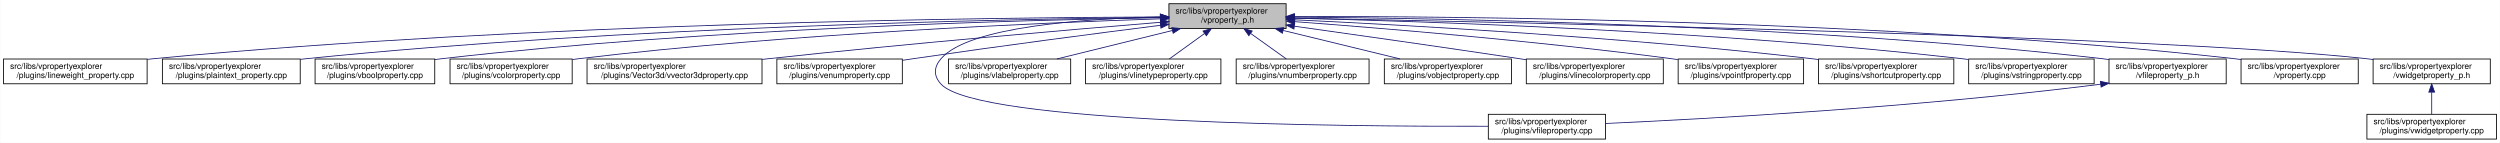
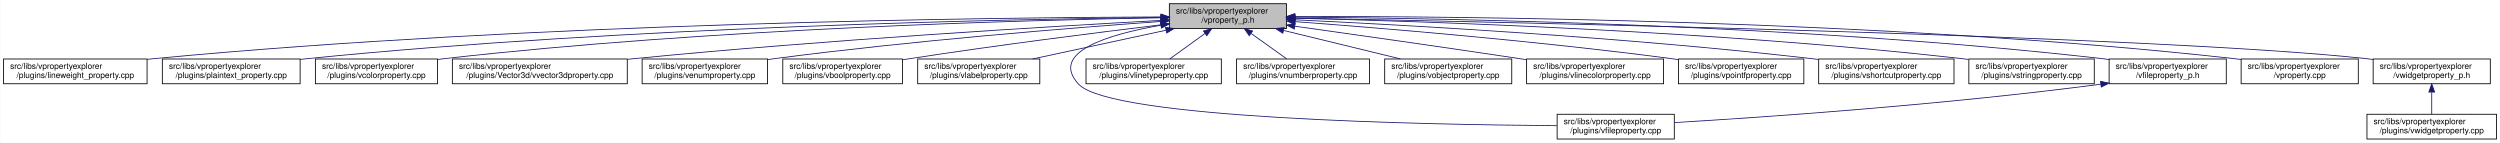
- <svg xmlns="http://www.w3.org/2000/svg" xmlns:xlink="http://www.w3.org/1999/xlink" width="3029pt" height="173pt" viewBox="0.00 0.00 3028.50 173.00">
+ <svg xmlns="http://www.w3.org/2000/svg" xmlns:xlink="http://www.w3.org/1999/xlink" width="3030pt" height="173pt" viewBox="0.00 0.00 3029.50 173.00">
  <g id="graph0" class="graph" transform="scale(1 1) rotate(0) translate(4 169)">
-     <polygon fill="white" stroke="transparent" points="-4,4 -4,-169 3024.5,-169 3024.5,4 -4,4" />
+     <polygon fill="white" stroke="transparent" points="-4,4 -4,-169 3025.5,-169 3025.5,4 -4,4" />
    <g id="node1" class="node">
      <g id="a_node1">
        <a xlink:title=" ">
-           <polygon fill="#bfbfbf" stroke="black" points="1412,-134.5 1412,-164.5 1554,-164.5 1554,-134.5 1412,-134.5" />
-           <text text-anchor="start" x="1420" y="-152.5" font-family="Helvetica,sans-Serif" font-size="10.00">src/libs/vpropertyexplorer</text>
-           <text text-anchor="middle" x="1483" y="-141.5" font-family="Helvetica,sans-Serif" font-size="10.00">/vproperty_p.h</text>
+           <polygon fill="#bfbfbf" stroke="black" points="1413,-134.5 1413,-164.5 1555,-164.5 1555,-134.5 1413,-134.5" />
+           <text text-anchor="start" x="1421" y="-152.5" font-family="Helvetica,sans-Serif" font-size="10.00">src/libs/vpropertyexplorer</text>
+           <text text-anchor="middle" x="1484" y="-141.5" font-family="Helvetica,sans-Serif" font-size="10.00">/vproperty_p.h</text>
        </a>
      </g>
    </g>
    <g id="node2" class="node">
      <g id="a_node2">
        <a xlink:href="../../d9/d33/lineweight__property_8cpp.html" target="_top" xlink:title=" ">
          <polygon fill="white" stroke="black" points="0,-67.5 0,-97.5 174,-97.5 174,-67.5 0,-67.5" />
          <text text-anchor="start" x="8" y="-85.5" font-family="Helvetica,sans-Serif" font-size="10.00">src/libs/vpropertyexplorer</text>
          <text text-anchor="middle" x="87" y="-74.5" font-family="Helvetica,sans-Serif" font-size="10.00">/plugins/lineweight_property.cpp</text>
        </a>
      </g>
    </g>
    <g id="edge1" class="edge">
-       <path fill="none" stroke="midnightblue" d="M1401.57,-148.47C1196.5,-147.72 642.39,-141.48 183,-98 180.06,-97.72 177.08,-97.41 174.07,-97.08" />
-       <polygon fill="midnightblue" stroke="midnightblue" points="1401.64,-151.97 1411.65,-148.51 1401.66,-144.97 1401.64,-151.97" />
+       <path fill="none" stroke="midnightblue" d="M1402.87,-148.48C1197.94,-147.74 643.02,-141.53 183,-98 180.06,-97.72 177.08,-97.41 174.07,-97.08" />
+       <polygon fill="midnightblue" stroke="midnightblue" points="1402.94,-151.98 1412.95,-148.51 1402.96,-144.98 1402.94,-151.98" />
    </g>
    <g id="node3" class="node">
      <g id="a_node3">
        <a xlink:href="../../da/d2f/plaintext__property_8cpp.html" target="_top" xlink:title=" ">
          <polygon fill="white" stroke="black" points="192.5,-67.5 192.5,-97.5 359.5,-97.5 359.5,-67.5 192.5,-67.5" />
          <text text-anchor="start" x="200.5" y="-85.5" font-family="Helvetica,sans-Serif" font-size="10.00">src/libs/vpropertyexplorer</text>
          <text text-anchor="middle" x="276" y="-74.5" font-family="Helvetica,sans-Serif" font-size="10.00">/plugins/plaintext_property.cpp</text>
        </a>
      </g>
    </g>
    <g id="edge2" class="edge">
-       <path fill="none" stroke="midnightblue" d="M1401.55,-147.9C1217.09,-145.88 753.52,-136.99 368,-98 365.27,-97.72 362.49,-97.42 359.69,-97.09" />
-       <polygon fill="midnightblue" stroke="midnightblue" points="1401.67,-151.41 1411.71,-148.01 1401.74,-144.41 1401.67,-151.41" />
+       <path fill="none" stroke="midnightblue" d="M1402.55,-147.86C1218.11,-145.74 754.56,-136.67 369,-98 365.91,-97.69 362.77,-97.35 359.6,-96.98" />
+       <polygon fill="midnightblue" stroke="midnightblue" points="1402.67,-151.36 1412.71,-147.97 1402.75,-144.36 1402.67,-151.36" />
    </g>
    <g id="node4" class="node">
      <g id="a_node4">
-         <a xlink:href="../../d8/d83/vboolproperty_8cpp.html" target="_top" xlink:title=" ">
-           <polygon fill="white" stroke="black" points="377.5,-67.5 377.5,-97.5 522.5,-97.5 522.5,-67.5 377.5,-67.5" />
-           <text text-anchor="start" x="385.5" y="-85.5" font-family="Helvetica,sans-Serif" font-size="10.00">src/libs/vpropertyexplorer</text>
-           <text text-anchor="middle" x="450" y="-74.5" font-family="Helvetica,sans-Serif" font-size="10.00">/plugins/vboolproperty.cpp</text>
+         <a xlink:href="../../d0/d6b/vcolorproperty_8cpp.html" target="_top" xlink:title=" ">
+           <polygon fill="white" stroke="black" points="378,-67.5 378,-97.5 526,-97.5 526,-67.5 378,-67.5" />
+           <text text-anchor="start" x="386" y="-85.5" font-family="Helvetica,sans-Serif" font-size="10.00">src/libs/vpropertyexplorer</text>
+           <text text-anchor="middle" x="452" y="-74.5" font-family="Helvetica,sans-Serif" font-size="10.00">/plugins/vcolorproperty.cpp</text>
        </a>
      </g>
    </g>
    <g id="edge3" class="edge">
-       <path fill="none" stroke="midnightblue" d="M1401.72,-147.52C1237.08,-144.8 852.58,-134.72 532,-98 528.98,-97.65 525.91,-97.27 522.81,-96.85" />
-       <polygon fill="midnightblue" stroke="midnightblue" points="1401.71,-151.02 1411.77,-147.68 1401.83,-144.02 1401.71,-151.02" />
+       <path fill="none" stroke="midnightblue" d="M1402.9,-147.45C1238.61,-144.62 854.95,-134.33 535,-98 532.09,-97.67 529.13,-97.3 526.15,-96.91" />
+       <polygon fill="midnightblue" stroke="midnightblue" points="1402.87,-150.95 1412.93,-147.62 1402.99,-143.96 1402.87,-150.95" />
    </g>
    <g id="node5" class="node">
      <g id="a_node5">
-         <a xlink:href="../../d0/d6b/vcolorproperty_8cpp.html" target="_top" xlink:title=" ">
-           <polygon fill="white" stroke="black" points="541,-67.5 541,-97.5 689,-97.5 689,-67.5 541,-67.5" />
-           <text text-anchor="start" x="549" y="-85.5" font-family="Helvetica,sans-Serif" font-size="10.00">src/libs/vpropertyexplorer</text>
-           <text text-anchor="middle" x="615" y="-74.5" font-family="Helvetica,sans-Serif" font-size="10.00">/plugins/vcolorproperty.cpp</text>
+         <a xlink:href="../../d2/d8f/vvector3dproperty_8cpp.html" target="_top" xlink:title=" ">
+           <polygon fill="white" stroke="black" points="544,-67.5 544,-97.5 756,-97.5 756,-67.5 544,-67.5" />
+           <text text-anchor="start" x="552" y="-85.5" font-family="Helvetica,sans-Serif" font-size="10.00">src/libs/vpropertyexplorer</text>
+           <text text-anchor="middle" x="650" y="-74.5" font-family="Helvetica,sans-Serif" font-size="10.00">/plugins/Vector3d/vvector3dproperty.cpp</text>
        </a>
      </g>
    </g>
    <g id="edge4" class="edge">
-       <path fill="none" stroke="midnightblue" d="M1401.44,-146.17C1258.51,-141.45 953.66,-128.46 698,-98 695.09,-97.65 692.14,-97.27 689.15,-96.87" />
-       <polygon fill="midnightblue" stroke="midnightblue" points="1401.75,-149.69 1411.86,-146.51 1401.98,-142.69 1401.75,-149.69" />
+       <path fill="none" stroke="midnightblue" d="M1402.83,-144.27C1269.52,-136.98 995.91,-120.65 765,-98 762.1,-97.72 759.15,-97.42 756.18,-97.11" />
+       <polygon fill="midnightblue" stroke="midnightblue" points="1402.79,-147.77 1412.96,-144.82 1403.17,-140.78 1402.79,-147.77" />
    </g>
    <g id="node6" class="node">
      <g id="a_node6">
-         <a xlink:href="../../d2/d8f/vvector3dproperty_8cpp.html" target="_top" xlink:title=" ">
-           <polygon fill="white" stroke="black" points="707,-67.5 707,-97.5 919,-97.5 919,-67.5 707,-67.5" />
-           <text text-anchor="start" x="715" y="-85.5" font-family="Helvetica,sans-Serif" font-size="10.00">src/libs/vpropertyexplorer</text>
-           <text text-anchor="middle" x="813" y="-74.5" font-family="Helvetica,sans-Serif" font-size="10.00">/plugins/Vector3d/vvector3dproperty.cpp</text>
+         <a xlink:href="../../d3/d60/venumproperty_8cpp.html" target="_top" xlink:title=" ">
+           <polygon fill="white" stroke="black" points="774,-67.5 774,-97.5 926,-97.5 926,-67.5 774,-67.5" />
+           <text text-anchor="start" x="782" y="-85.5" font-family="Helvetica,sans-Serif" font-size="10.00">src/libs/vpropertyexplorer</text>
+           <text text-anchor="middle" x="850" y="-74.5" font-family="Helvetica,sans-Serif" font-size="10.00">/plugins/venumproperty.cpp</text>
        </a>
      </g>
    </g>
    <g id="edge5" class="edge">
-       <path fill="none" stroke="midnightblue" d="M1401.77,-142C1293.55,-133.13 1096.19,-116.25 928,-98 925.1,-97.69 922.16,-97.36 919.19,-97.03" />
-       <polygon fill="midnightblue" stroke="midnightblue" points="1401.71,-145.5 1411.96,-142.83 1402.28,-138.53 1401.71,-145.5" />
+       <path fill="none" stroke="midnightblue" d="M1402.62,-142.99C1295.25,-135.26 1100.49,-119.69 935,-98 932.18,-97.63 929.31,-97.24 926.41,-96.82" />
+       <polygon fill="midnightblue" stroke="midnightblue" points="1402.51,-146.49 1412.74,-143.71 1403.01,-139.51 1402.51,-146.49" />
    </g>
    <g id="node7" class="node">
      <g id="a_node7">
-         <a xlink:href="../../d3/d60/venumproperty_8cpp.html" target="_top" xlink:title=" ">
-           <polygon fill="white" stroke="black" points="937,-67.5 937,-97.5 1089,-97.5 1089,-67.5 937,-67.5" />
-           <text text-anchor="start" x="945" y="-85.5" font-family="Helvetica,sans-Serif" font-size="10.00">src/libs/vpropertyexplorer</text>
-           <text text-anchor="middle" x="1013" y="-74.5" font-family="Helvetica,sans-Serif" font-size="10.00">/plugins/venumproperty.cpp</text>
+         <a xlink:href="../../d8/d83/vboolproperty_8cpp.html" target="_top" xlink:title=" ">
+           <polygon fill="white" stroke="black" points="944.5,-67.5 944.5,-97.5 1089.5,-97.5 1089.5,-67.5 944.5,-67.5" />
+           <text text-anchor="start" x="952.5" y="-85.5" font-family="Helvetica,sans-Serif" font-size="10.00">src/libs/vpropertyexplorer</text>
+           <text text-anchor="middle" x="1017" y="-74.5" font-family="Helvetica,sans-Serif" font-size="10.00">/plugins/vboolproperty.cpp</text>
        </a>
      </g>
    </g>
    <g id="edge6" class="edge">
-       <path fill="none" stroke="midnightblue" d="M1401.72,-138.36C1324.71,-128.59 1205.87,-113.12 1103,-98 1098.46,-97.33 1093.79,-96.63 1089.09,-95.91" />
-       <polygon fill="midnightblue" stroke="midnightblue" points="1401.47,-141.85 1411.83,-139.64 1402.35,-134.91 1401.47,-141.85" />
+       <path fill="none" stroke="midnightblue" d="M1402.66,-138.9C1324.64,-129.44 1203.58,-114.1 1099,-98 1096,-97.54 1092.94,-97.05 1089.85,-96.56" />
+       <polygon fill="midnightblue" stroke="midnightblue" points="1402.56,-142.41 1412.91,-140.14 1403.4,-135.46 1402.56,-142.41" />
    </g>
    <g id="node8" class="node">
      <g id="a_node8">
-         <a xlink:href="../../d7/dd2/vfileproperty_8cpp.html" target="_top" xlink:title=" ">
-           <polygon fill="white" stroke="black" points="1799,-0.5 1799,-30.5 1941,-30.5 1941,-0.5 1799,-0.5" />
-           <text text-anchor="start" x="1807" y="-18.5" font-family="Helvetica,sans-Serif" font-size="10.00">src/libs/vpropertyexplorer</text>
-           <text text-anchor="middle" x="1870" y="-7.5" font-family="Helvetica,sans-Serif" font-size="10.00">/plugins/vfileproperty.cpp</text>
+         <a xlink:href="../../d6/ddf/vlabelproperty_8cpp.html" target="_top" xlink:title=" ">
+           <polygon fill="white" stroke="black" points="1108,-67.5 1108,-97.5 1256,-97.5 1256,-67.5 1108,-67.5" />
+           <text text-anchor="start" x="1116" y="-85.5" font-family="Helvetica,sans-Serif" font-size="10.00">src/libs/vpropertyexplorer</text>
+           <text text-anchor="middle" x="1182" y="-74.5" font-family="Helvetica,sans-Serif" font-size="10.00">/plugins/vlabelproperty.cpp</text>
        </a>
      </g>
    </g>
    <g id="edge7" class="edge">
-       <path fill="none" stroke="midnightblue" d="M1401.54,-148.44C1309.96,-146.44 1169.64,-136.89 1136,-98 1126.99,-87.58 1126.6,-77.07 1136,-67 1180.62,-19.21 1623.4,-15.56 1798.89,-16.02" />
-       <polygon fill="midnightblue" stroke="midnightblue" points="1401.56,-151.95 1411.62,-148.64 1401.69,-144.95 1401.56,-151.95" />
+       <path fill="none" stroke="midnightblue" d="M1408.8,-132.32C1359.17,-121.63 1294.78,-107.77 1247.3,-97.55" />
+       <polygon fill="midnightblue" stroke="midnightblue" points="1408.33,-135.79 1418.84,-134.48 1409.8,-128.95 1408.33,-135.79" />
    </g>
    <g id="node9" class="node">
      <g id="a_node9">
-         <a xlink:href="../../d6/ddf/vlabelproperty_8cpp.html" target="_top" xlink:title=" ">
-           <polygon fill="white" stroke="black" points="1145,-67.5 1145,-97.5 1293,-97.5 1293,-67.5 1145,-67.5" />
-           <text text-anchor="start" x="1153" y="-85.5" font-family="Helvetica,sans-Serif" font-size="10.00">src/libs/vpropertyexplorer</text>
-           <text text-anchor="middle" x="1219" y="-74.5" font-family="Helvetica,sans-Serif" font-size="10.00">/plugins/vlabelproperty.cpp</text>
+         <a xlink:href="../../d7/dd2/vfileproperty_8cpp.html" target="_top" xlink:title=" ">
+           <polygon fill="white" stroke="black" points="1883,-0.5 1883,-30.5 2025,-30.5 2025,-0.5 1883,-0.5" />
+           <text text-anchor="start" x="1891" y="-18.5" font-family="Helvetica,sans-Serif" font-size="10.00">src/libs/vpropertyexplorer</text>
+           <text text-anchor="middle" x="1954" y="-7.5" font-family="Helvetica,sans-Serif" font-size="10.00">/plugins/vfileproperty.cpp</text>
        </a>
      </g>
    </g>
    <g id="edge8" class="edge">
-       <path fill="none" stroke="midnightblue" d="M1416.19,-132.05C1373.03,-121.43 1317.46,-107.74 1276.31,-97.61" />
-       <polygon fill="midnightblue" stroke="midnightblue" points="1415.49,-135.48 1426.04,-134.48 1417.17,-128.69 1415.49,-135.48" />
+       <path fill="none" stroke="midnightblue" d="M1402.66,-138.4C1339.11,-127.34 1267.12,-105.77 1303,-67 1341.74,-25.14 1721.89,-17.89 1882.72,-16.7" />
+       <polygon fill="midnightblue" stroke="midnightblue" points="1402.32,-141.89 1412.76,-140.08 1403.48,-134.98 1402.32,-141.89" />
    </g>
    <g id="node10" class="node">
      <g id="a_node10">
        <a xlink:href="../../dc/d32/vlinetypeproperty_8cpp.html" target="_top" xlink:title=" ">
-           <polygon fill="white" stroke="black" points="1311,-67.5 1311,-97.5 1475,-97.5 1475,-67.5 1311,-67.5" />
-           <text text-anchor="start" x="1319" y="-85.5" font-family="Helvetica,sans-Serif" font-size="10.00">src/libs/vpropertyexplorer</text>
-           <text text-anchor="middle" x="1393" y="-74.5" font-family="Helvetica,sans-Serif" font-size="10.00">/plugins/vlinetypeproperty.cpp</text>
+           <polygon fill="white" stroke="black" points="1312,-67.5 1312,-97.5 1476,-97.5 1476,-67.5 1312,-67.5" />
+           <text text-anchor="start" x="1320" y="-85.5" font-family="Helvetica,sans-Serif" font-size="10.00">src/libs/vpropertyexplorer</text>
+           <text text-anchor="middle" x="1394" y="-74.5" font-family="Helvetica,sans-Serif" font-size="10.00">/plugins/vlinetypeproperty.cpp</text>
        </a>
      </g>
    </g>
    <g id="edge9" class="edge">
-       <path fill="none" stroke="midnightblue" d="M1455.24,-128.45C1441.39,-118.45 1424.98,-106.6 1412.49,-97.58" />
-       <polygon fill="midnightblue" stroke="midnightblue" points="1453.32,-131.38 1463.47,-134.4 1457.41,-125.7 1453.32,-131.38" />
+       <path fill="none" stroke="midnightblue" d="M1456.24,-128.45C1442.39,-118.45 1425.98,-106.6 1413.49,-97.58" />
+       <polygon fill="midnightblue" stroke="midnightblue" points="1454.32,-131.38 1464.47,-134.4 1458.41,-125.7 1454.32,-131.38" />
    </g>
    <g id="node11" class="node">
      <g id="a_node11">
        <a xlink:href="../../d7/dda/vnumberproperty_8cpp.html" target="_top" xlink:title=" ">
-           <polygon fill="white" stroke="black" points="1493.5,-67.5 1493.5,-97.5 1654.5,-97.5 1654.5,-67.5 1493.5,-67.5" />
-           <text text-anchor="start" x="1501.5" y="-85.5" font-family="Helvetica,sans-Serif" font-size="10.00">src/libs/vpropertyexplorer</text>
-           <text text-anchor="middle" x="1574" y="-74.5" font-family="Helvetica,sans-Serif" font-size="10.00">/plugins/vnumberproperty.cpp</text>
+           <polygon fill="white" stroke="black" points="1494.5,-67.5 1494.5,-97.5 1655.5,-97.5 1655.5,-67.5 1494.5,-67.5" />
+           <text text-anchor="start" x="1502.5" y="-85.5" font-family="Helvetica,sans-Serif" font-size="10.00">src/libs/vpropertyexplorer</text>
+           <text text-anchor="middle" x="1575" y="-74.5" font-family="Helvetica,sans-Serif" font-size="10.00">/plugins/vnumberproperty.cpp</text>
        </a>
      </g>
    </g>
    <g id="edge10" class="edge">
-       <path fill="none" stroke="midnightblue" d="M1511.07,-128.45C1525.07,-118.45 1541.66,-106.6 1554.29,-97.58" />
-       <polygon fill="midnightblue" stroke="midnightblue" points="1508.85,-125.74 1502.75,-134.4 1512.92,-131.43 1508.85,-125.74" />
+       <path fill="none" stroke="midnightblue" d="M1512.07,-128.45C1526.07,-118.45 1542.66,-106.6 1555.29,-97.58" />
+       <polygon fill="midnightblue" stroke="midnightblue" points="1509.85,-125.74 1503.75,-134.4 1513.92,-131.43 1509.85,-125.74" />
    </g>
    <g id="node12" class="node">
      <g id="a_node12">
        <a xlink:href="../../d5/d66/vobjectproperty_8cpp.html" target="_top" xlink:title=" ">
-           <polygon fill="white" stroke="black" points="1673,-67.5 1673,-97.5 1827,-97.5 1827,-67.5 1673,-67.5" />
-           <text text-anchor="start" x="1681" y="-85.5" font-family="Helvetica,sans-Serif" font-size="10.00">src/libs/vpropertyexplorer</text>
-           <text text-anchor="middle" x="1750" y="-74.5" font-family="Helvetica,sans-Serif" font-size="10.00">/plugins/vobjectproperty.cpp</text>
+           <polygon fill="white" stroke="black" points="1674,-67.5 1674,-97.5 1828,-97.5 1828,-67.5 1674,-67.5" />
+           <text text-anchor="start" x="1682" y="-85.5" font-family="Helvetica,sans-Serif" font-size="10.00">src/libs/vpropertyexplorer</text>
+           <text text-anchor="middle" x="1751" y="-74.5" font-family="Helvetica,sans-Serif" font-size="10.00">/plugins/vobjectproperty.cpp</text>
        </a>
      </g>
    </g>
    <g id="edge11" class="edge">
-       <path fill="none" stroke="midnightblue" d="M1550.57,-132.05C1594.22,-121.43 1650.42,-107.74 1692.04,-97.61" />
-       <polygon fill="midnightblue" stroke="midnightblue" points="1549.49,-128.71 1540.61,-134.48 1551.15,-135.51 1549.49,-128.71" />
+       <path fill="none" stroke="midnightblue" d="M1551.57,-132.05C1595.22,-121.43 1651.42,-107.74 1693.04,-97.61" />
+       <polygon fill="midnightblue" stroke="midnightblue" points="1550.49,-128.71 1541.61,-134.48 1552.15,-135.51 1550.49,-128.71" />
    </g>
    <g id="node13" class="node">
      <g id="a_node13">
        <a xlink:href="../../dd/d22/vlinecolorproperty_8cpp.html" target="_top" xlink:title=" ">
-           <polygon fill="white" stroke="black" points="1845,-67.5 1845,-97.5 2011,-97.5 2011,-67.5 1845,-67.5" />
-           <text text-anchor="start" x="1853" y="-85.5" font-family="Helvetica,sans-Serif" font-size="10.00">src/libs/vpropertyexplorer</text>
-           <text text-anchor="middle" x="1928" y="-74.5" font-family="Helvetica,sans-Serif" font-size="10.00">/plugins/vlinecolorproperty.cpp</text>
+           <polygon fill="white" stroke="black" points="1846,-67.5 1846,-97.5 2012,-97.5 2012,-67.5 1846,-67.5" />
+           <text text-anchor="start" x="1854" y="-85.5" font-family="Helvetica,sans-Serif" font-size="10.00">src/libs/vpropertyexplorer</text>
+           <text text-anchor="middle" x="1929" y="-74.5" font-family="Helvetica,sans-Serif" font-size="10.00">/plugins/vlinecolorproperty.cpp</text>
        </a>
      </g>
    </g>
    <g id="edge12" class="edge">
-       <path fill="none" stroke="midnightblue" d="M1564.33,-137.2C1635.91,-127.17 1742.93,-111.99 1836,-98 1838.88,-97.57 1841.81,-97.12 1844.76,-96.67" />
-       <polygon fill="midnightblue" stroke="midnightblue" points="1563.46,-133.79 1554.04,-138.64 1564.43,-140.72 1563.46,-133.79" />
+       <path fill="none" stroke="midnightblue" d="M1565.33,-137.2C1636.91,-127.17 1743.93,-111.99 1837,-98 1839.88,-97.57 1842.81,-97.12 1845.76,-96.67" />
+       <polygon fill="midnightblue" stroke="midnightblue" points="1564.46,-133.79 1555.04,-138.64 1565.43,-140.72 1564.46,-133.79" />
    </g>
    <g id="node14" class="node">
      <g id="a_node14">
        <a xlink:href="../../d2/dec/vpointfproperty_8cpp.html" target="_top" xlink:title=" ">
-           <polygon fill="white" stroke="black" points="2029,-67.5 2029,-97.5 2181,-97.5 2181,-67.5 2029,-67.5" />
-           <text text-anchor="start" x="2037" y="-85.5" font-family="Helvetica,sans-Serif" font-size="10.00">src/libs/vpropertyexplorer</text>
-           <text text-anchor="middle" x="2105" y="-74.5" font-family="Helvetica,sans-Serif" font-size="10.00">/plugins/vpointfproperty.cpp</text>
+           <polygon fill="white" stroke="black" points="2030,-67.5 2030,-97.5 2182,-97.5 2182,-67.5 2030,-67.5" />
+           <text text-anchor="start" x="2038" y="-85.5" font-family="Helvetica,sans-Serif" font-size="10.00">src/libs/vpropertyexplorer</text>
+           <text text-anchor="middle" x="2106" y="-74.5" font-family="Helvetica,sans-Serif" font-size="10.00">/plugins/vpointfproperty.cpp</text>
        </a>
      </g>
    </g>
    <g id="edge13" class="edge">
-       <path fill="none" stroke="midnightblue" d="M1564.67,-142.74C1670.12,-134.86 1859.18,-119.25 2020,-98 2022.82,-97.63 2025.69,-97.23 2028.59,-96.81" />
-       <polygon fill="midnightblue" stroke="midnightblue" points="1564.13,-139.27 1554.42,-143.5 1564.65,-146.25 1564.13,-139.27" />
+       <path fill="none" stroke="midnightblue" d="M1565.67,-142.74C1671.12,-134.86 1860.18,-119.25 2021,-98 2023.82,-97.63 2026.69,-97.23 2029.59,-96.81" />
+       <polygon fill="midnightblue" stroke="midnightblue" points="1565.13,-139.27 1555.42,-143.5 1565.65,-146.25 1565.13,-139.27" />
    </g>
    <g id="node15" class="node">
      <g id="a_node15">
        <a xlink:href="../../de/d34/vshortcutproperty_8cpp.html" target="_top" xlink:title=" ">
-           <polygon fill="white" stroke="black" points="2199,-67.5 2199,-97.5 2363,-97.5 2363,-67.5 2199,-67.5" />
-           <text text-anchor="start" x="2207" y="-85.5" font-family="Helvetica,sans-Serif" font-size="10.00">src/libs/vpropertyexplorer</text>
-           <text text-anchor="middle" x="2281" y="-74.5" font-family="Helvetica,sans-Serif" font-size="10.00">/plugins/vshortcutproperty.cpp</text>
+           <polygon fill="white" stroke="black" points="2200,-67.5 2200,-97.5 2364,-97.5 2364,-67.5 2200,-67.5" />
+           <text text-anchor="start" x="2208" y="-85.5" font-family="Helvetica,sans-Serif" font-size="10.00">src/libs/vpropertyexplorer</text>
+           <text text-anchor="middle" x="2282" y="-74.5" font-family="Helvetica,sans-Serif" font-size="10.00">/plugins/vshortcutproperty.cpp</text>
        </a>
      </g>
    </g>
    <g id="edge14" class="edge">
-       <path fill="none" stroke="midnightblue" d="M1564.2,-144.99C1695.89,-138.79 1964.07,-124.02 2190,-98 2192.86,-97.67 2195.77,-97.32 2198.7,-96.94" />
-       <polygon fill="midnightblue" stroke="midnightblue" points="1564.01,-141.5 1554.19,-145.46 1564.34,-148.49 1564.01,-141.5" />
+       <path fill="none" stroke="midnightblue" d="M1565.2,-144.99C1696.89,-138.79 1965.07,-124.02 2191,-98 2193.86,-97.67 2196.77,-97.32 2199.7,-96.94" />
+       <polygon fill="midnightblue" stroke="midnightblue" points="1565.01,-141.5 1555.19,-145.46 1565.34,-148.49 1565.01,-141.5" />
    </g>
    <g id="node16" class="node">
      <g id="a_node16">
        <a xlink:href="../../dc/d18/vstringproperty_8cpp.html" target="_top" xlink:title=" ">
-           <polygon fill="white" stroke="black" points="2381,-67.5 2381,-97.5 2533,-97.5 2533,-67.5 2381,-67.5" />
-           <text text-anchor="start" x="2389" y="-85.5" font-family="Helvetica,sans-Serif" font-size="10.00">src/libs/vpropertyexplorer</text>
-           <text text-anchor="middle" x="2457" y="-74.5" font-family="Helvetica,sans-Serif" font-size="10.00">/plugins/vstringproperty.cpp</text>
+           <polygon fill="white" stroke="black" points="2382,-67.5 2382,-97.5 2534,-97.5 2534,-67.5 2382,-67.5" />
+           <text text-anchor="start" x="2390" y="-85.5" font-family="Helvetica,sans-Serif" font-size="10.00">src/libs/vpropertyexplorer</text>
+           <text text-anchor="middle" x="2458" y="-74.5" font-family="Helvetica,sans-Serif" font-size="10.00">/plugins/vstringproperty.cpp</text>
        </a>
      </g>
    </g>
    <g id="edge15" class="edge">
-       <path fill="none" stroke="midnightblue" d="M1564.13,-146.94C1720.76,-143.24 2075.52,-131.6 2372,-98 2374.83,-97.68 2377.7,-97.33 2380.6,-96.95" />
-       <polygon fill="midnightblue" stroke="midnightblue" points="1564.02,-143.44 1554.1,-147.17 1564.18,-150.44 1564.02,-143.44" />
+       <path fill="none" stroke="midnightblue" d="M1565.13,-146.94C1721.76,-143.24 2076.52,-131.6 2373,-98 2375.83,-97.68 2378.7,-97.33 2381.6,-96.95" />
+       <polygon fill="midnightblue" stroke="midnightblue" points="1565.02,-143.44 1555.1,-147.17 1565.18,-150.44 1565.02,-143.44" />
    </g>
    <g id="node17" class="node">
      <g id="a_node17">
        <a xlink:href="../../dc/de7/vfileproperty__p_8h.html" target="_top" xlink:title=" ">
-           <polygon fill="white" stroke="black" points="2551,-67.5 2551,-97.5 2693,-97.5 2693,-67.5 2551,-67.5" />
-           <text text-anchor="start" x="2559" y="-85.5" font-family="Helvetica,sans-Serif" font-size="10.00">src/libs/vpropertyexplorer</text>
-           <text text-anchor="middle" x="2622" y="-74.5" font-family="Helvetica,sans-Serif" font-size="10.00">/vfileproperty_p.h</text>
+           <polygon fill="white" stroke="black" points="2552,-67.5 2552,-97.5 2694,-97.5 2694,-67.5 2552,-67.5" />
+           <text text-anchor="start" x="2560" y="-85.5" font-family="Helvetica,sans-Serif" font-size="10.00">src/libs/vpropertyexplorer</text>
+           <text text-anchor="middle" x="2623" y="-74.5" font-family="Helvetica,sans-Serif" font-size="10.00">/vfileproperty_p.h</text>
        </a>
      </g>
    </g>
    <g id="edge16" class="edge">
-       <path fill="none" stroke="midnightblue" d="M1564.28,-148.26C1742.13,-146.95 2178.95,-139.38 2542,-98 2544.95,-97.66 2547.95,-97.29 2550.97,-96.87" />
-       <polygon fill="midnightblue" stroke="midnightblue" points="1564.19,-144.76 1554.22,-148.33 1564.24,-151.76 1564.19,-144.76" />
+       <path fill="none" stroke="midnightblue" d="M1565.28,-148.26C1743.13,-146.95 2179.95,-139.38 2543,-98 2545.95,-97.66 2548.95,-97.29 2551.97,-96.87" />
+       <polygon fill="midnightblue" stroke="midnightblue" points="1565.19,-144.76 1555.22,-148.33 1565.24,-151.76 1565.19,-144.76" />
    </g>
    <g id="node18" class="node">
      <g id="a_node18">
        <a xlink:href="../../d8/dd2/vproperty_8cpp.html" target="_top" xlink:title=" ">
-           <polygon fill="white" stroke="black" points="2711,-67.5 2711,-97.5 2853,-97.5 2853,-67.5 2711,-67.5" />
-           <text text-anchor="start" x="2719" y="-85.5" font-family="Helvetica,sans-Serif" font-size="10.00">src/libs/vpropertyexplorer</text>
-           <text text-anchor="middle" x="2782" y="-74.5" font-family="Helvetica,sans-Serif" font-size="10.00">/vproperty.cpp</text>
+           <polygon fill="white" stroke="black" points="2712,-67.5 2712,-97.5 2854,-97.5 2854,-67.5 2712,-67.5" />
+           <text text-anchor="start" x="2720" y="-85.5" font-family="Helvetica,sans-Serif" font-size="10.00">src/libs/vpropertyexplorer</text>
+           <text text-anchor="middle" x="2783" y="-74.5" font-family="Helvetica,sans-Serif" font-size="10.00">/vproperty.cpp</text>
        </a>
      </g>
    </g>
    <g id="edge18" class="edge">
-       <path fill="none" stroke="midnightblue" d="M1564.25,-148.99C1760.45,-149.35 2275.42,-145.27 2702,-98 2704.95,-97.67 2707.95,-97.3 2710.97,-96.9" />
-       <polygon fill="midnightblue" stroke="midnightblue" points="1564.03,-145.49 1554.02,-148.97 1564.02,-152.49 1564.03,-145.49" />
+       <path fill="none" stroke="midnightblue" d="M1565.25,-148.99C1761.45,-149.35 2276.42,-145.27 2703,-98 2705.95,-97.67 2708.95,-97.3 2711.97,-96.9" />
+       <polygon fill="midnightblue" stroke="midnightblue" points="1565.03,-145.49 1555.02,-148.97 1565.02,-152.49 1565.03,-145.49" />
    </g>
    <g id="node19" class="node">
      <g id="a_node19">
        <a xlink:href="../../d4/d5a/vwidgetproperty__p_8h.html" target="_top" xlink:title=" ">
-           <polygon fill="white" stroke="black" points="2871,-67.5 2871,-97.5 3013,-97.5 3013,-67.5 2871,-67.5" />
-           <text text-anchor="start" x="2879" y="-85.5" font-family="Helvetica,sans-Serif" font-size="10.00">src/libs/vpropertyexplorer</text>
-           <text text-anchor="middle" x="2942" y="-74.5" font-family="Helvetica,sans-Serif" font-size="10.00">/vwidgetproperty_p.h</text>
+           <polygon fill="white" stroke="black" points="2872,-67.5 2872,-97.5 3014,-97.5 3014,-67.5 2872,-67.5" />
+           <text text-anchor="start" x="2880" y="-85.5" font-family="Helvetica,sans-Serif" font-size="10.00">src/libs/vpropertyexplorer</text>
+           <text text-anchor="middle" x="2943" y="-74.5" font-family="Helvetica,sans-Serif" font-size="10.00">/vwidgetproperty_p.h</text>
        </a>
      </g>
    </g>
    <g id="edge19" class="edge">
-       <path fill="none" stroke="midnightblue" d="M1564.56,-147.04C1820.88,-142.22 2608.14,-125.51 2862,-98 2864.95,-97.68 2867.95,-97.32 2870.98,-96.92" />
-       <polygon fill="midnightblue" stroke="midnightblue" points="1564.15,-143.55 1554.21,-147.24 1564.28,-150.55 1564.15,-143.55" />
+       <path fill="none" stroke="midnightblue" d="M1565.56,-147.04C1821.88,-142.22 2609.14,-125.51 2863,-98 2865.95,-97.68 2868.95,-97.32 2871.98,-96.92" />
+       <polygon fill="midnightblue" stroke="midnightblue" points="1565.15,-143.55 1555.21,-147.24 1565.28,-150.55 1565.15,-143.55" />
    </g>
    <g id="edge17" class="edge">
-       <path fill="none" stroke="midnightblue" d="M2540.97,-66.96C2316.53,-38.73 2062.57,-24.9 1941.36,-19.41" />
-       <polygon fill="midnightblue" stroke="midnightblue" points="2540.6,-70.44 2550.96,-68.23 2541.48,-63.5 2540.6,-70.44" />
+       <path fill="none" stroke="midnightblue" d="M2541.94,-66.94C2349.57,-41.72 2134.55,-26.98 2025.41,-20.46" />
+       <polygon fill="midnightblue" stroke="midnightblue" points="2541.58,-70.42 2551.95,-68.27 2542.5,-63.48 2541.58,-70.42" />
    </g>
    <g id="node20" class="node">
      <g id="a_node20">
        <a xlink:href="../../dc/ddd/vwidgetproperty_8cpp.html" target="_top" xlink:title=" ">
-           <polygon fill="white" stroke="black" points="2863.5,-0.5 2863.5,-30.5 3020.5,-30.5 3020.5,-0.5 2863.5,-0.5" />
-           <text text-anchor="start" x="2871.5" y="-18.5" font-family="Helvetica,sans-Serif" font-size="10.00">src/libs/vpropertyexplorer</text>
-           <text text-anchor="middle" x="2942" y="-7.5" font-family="Helvetica,sans-Serif" font-size="10.00">/plugins/vwidgetproperty.cpp</text>
+           <polygon fill="white" stroke="black" points="2864.5,-0.5 2864.5,-30.5 3021.5,-30.5 3021.5,-0.5 2864.5,-0.5" />
+           <text text-anchor="start" x="2872.5" y="-18.5" font-family="Helvetica,sans-Serif" font-size="10.00">src/libs/vpropertyexplorer</text>
+           <text text-anchor="middle" x="2943" y="-7.5" font-family="Helvetica,sans-Serif" font-size="10.00">/plugins/vwidgetproperty.cpp</text>
        </a>
      </g>
    </g>
    <g id="edge20" class="edge">
-       <path fill="none" stroke="midnightblue" d="M2942,-57.11C2942,-48.15 2942,-38.32 2942,-30.58" />
-       <polygon fill="midnightblue" stroke="midnightblue" points="2938.5,-57.4 2942,-67.4 2945.5,-57.4 2938.5,-57.4" />
+       <path fill="none" stroke="midnightblue" d="M2943,-57.11C2943,-48.15 2943,-38.32 2943,-30.58" />
+       <polygon fill="midnightblue" stroke="midnightblue" points="2939.5,-57.4 2943,-67.4 2946.5,-57.4 2939.5,-57.4" />
    </g>
  </g>
</svg>
